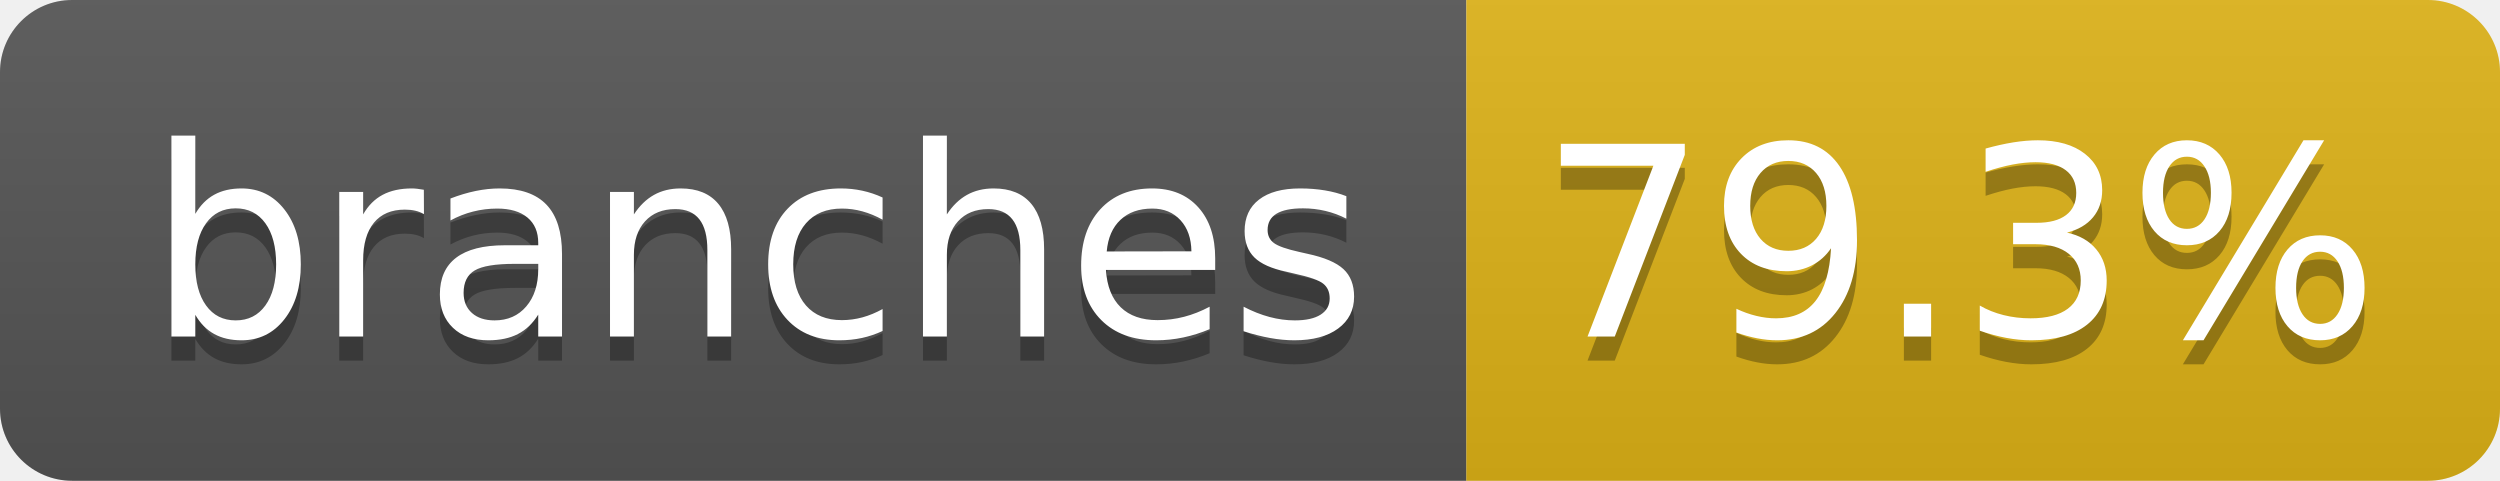
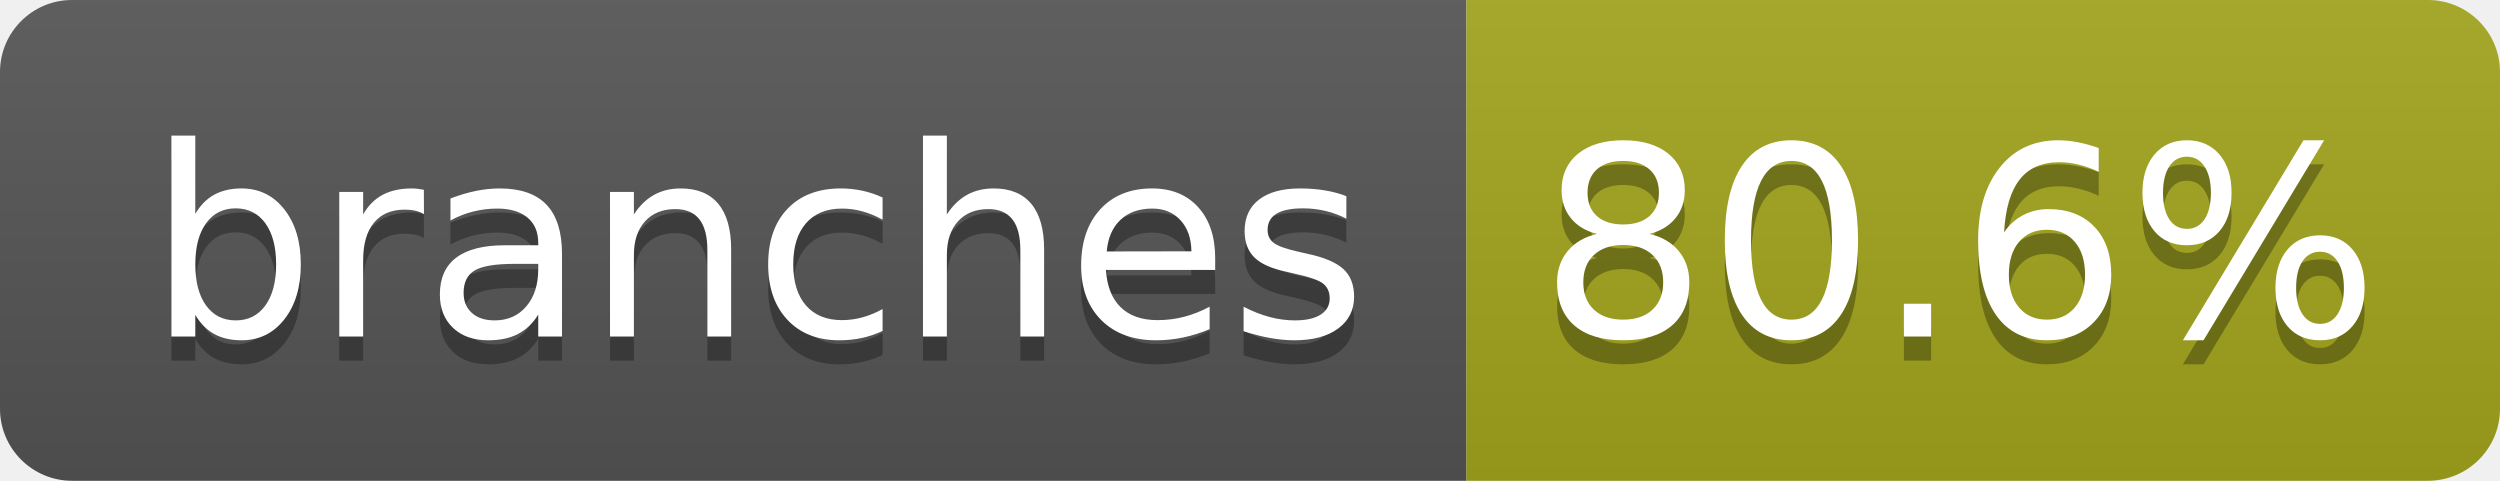
- <svg xmlns="http://www.w3.org/2000/svg" width="104" height="20" role="img" aria-label="branches: 79.3%">
+ <svg xmlns="http://www.w3.org/2000/svg" width="104" height="20" role="img" aria-label="branches: 80.6%">
  <linearGradient id="s" x2="0" y2="100%">
    <stop offset="0" stop-color="#bbb" stop-opacity=".1" />
    <stop offset="1" stop-opacity=".1" />
  </linearGradient>
  <clipPath id="r">
    <rect width="104" height="20" rx="3" fill="#fff" />
  </clipPath>
  <g clip-path="url(#r)">
    <rect width="61" height="20" fill="#555" />
-     <rect x="61" width="43" height="20" fill="#dfb317" />
+     <rect x="61" width="43" height="20" fill="#a4a61d" />
    <rect width="104" height="20" fill="url(#s)" />
  </g>
  <g fill="#fff" text-anchor="middle" font-family="Verdana,Geneva,DejaVu Sans,sans-serif" text-rendering="geometricPrecision" font-size="110">
    <text aria-hidden="true" x="315" y="150" fill="#010101" fill-opacity=".3" transform="scale(.1)" textLength="510">branches</text>
    <text x="315" y="140" transform="scale(.1)" fill="#fff" textLength="510">branches</text>
-     <text aria-hidden="true" x="815" y="150" fill="#010101" fill-opacity=".3" transform="scale(.1)" textLength="330">79.3%</text>
-     <text x="815" y="140" transform="scale(.1)" fill="#fff" textLength="330">79.3%</text>
+     <text aria-hidden="true" x="815" y="150" fill="#010101" fill-opacity=".3" transform="scale(.1)" textLength="330">80.6%</text>
+     <text x="815" y="140" transform="scale(.1)" fill="#fff" textLength="330">80.6%</text>
  </g>
</svg>
